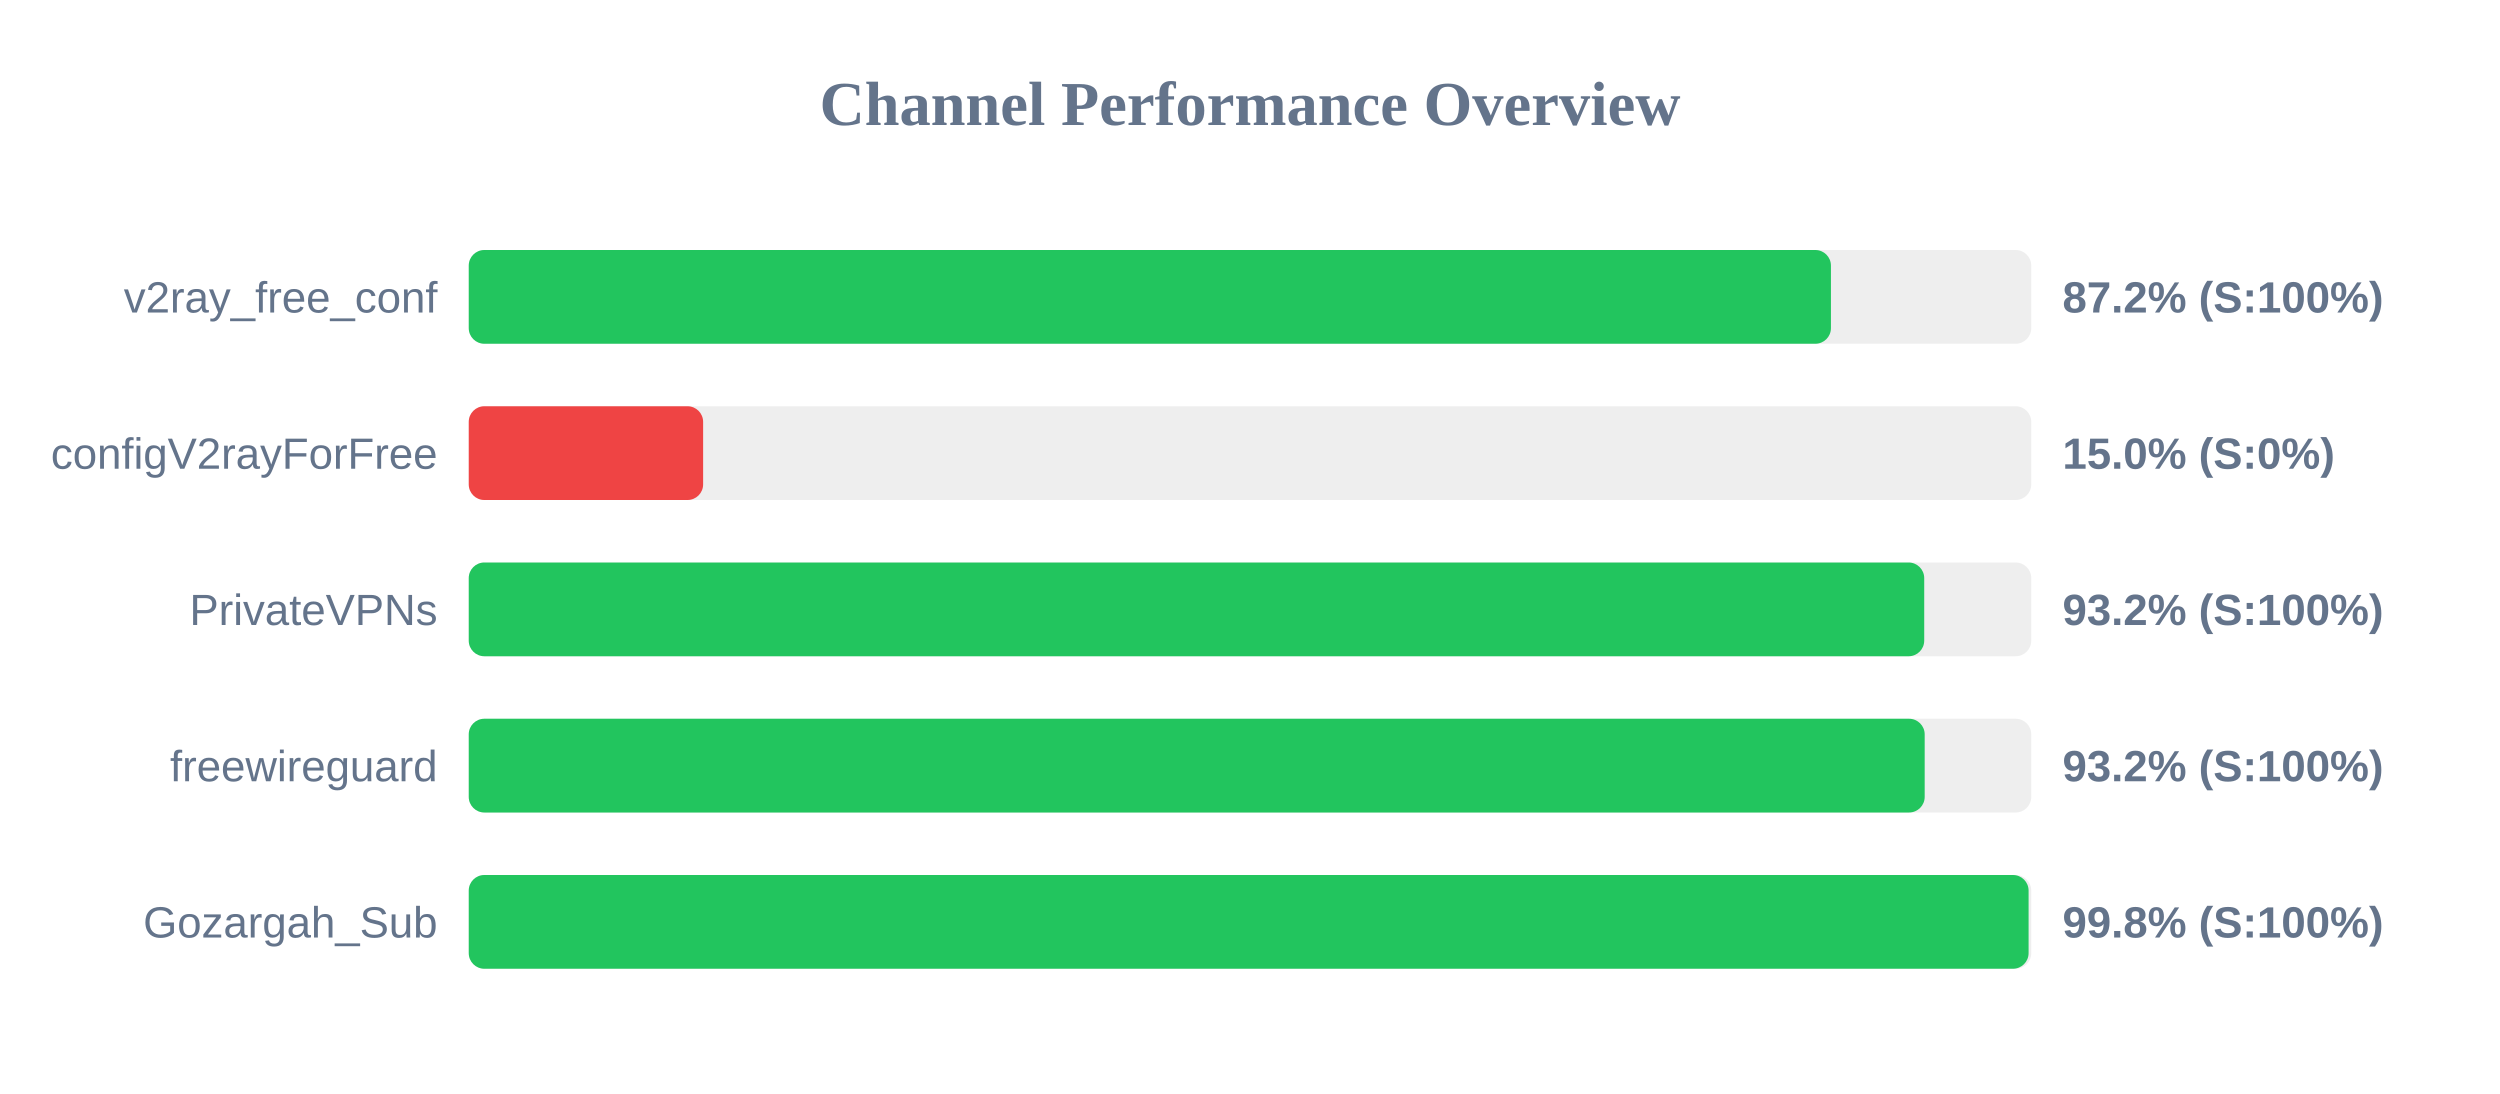
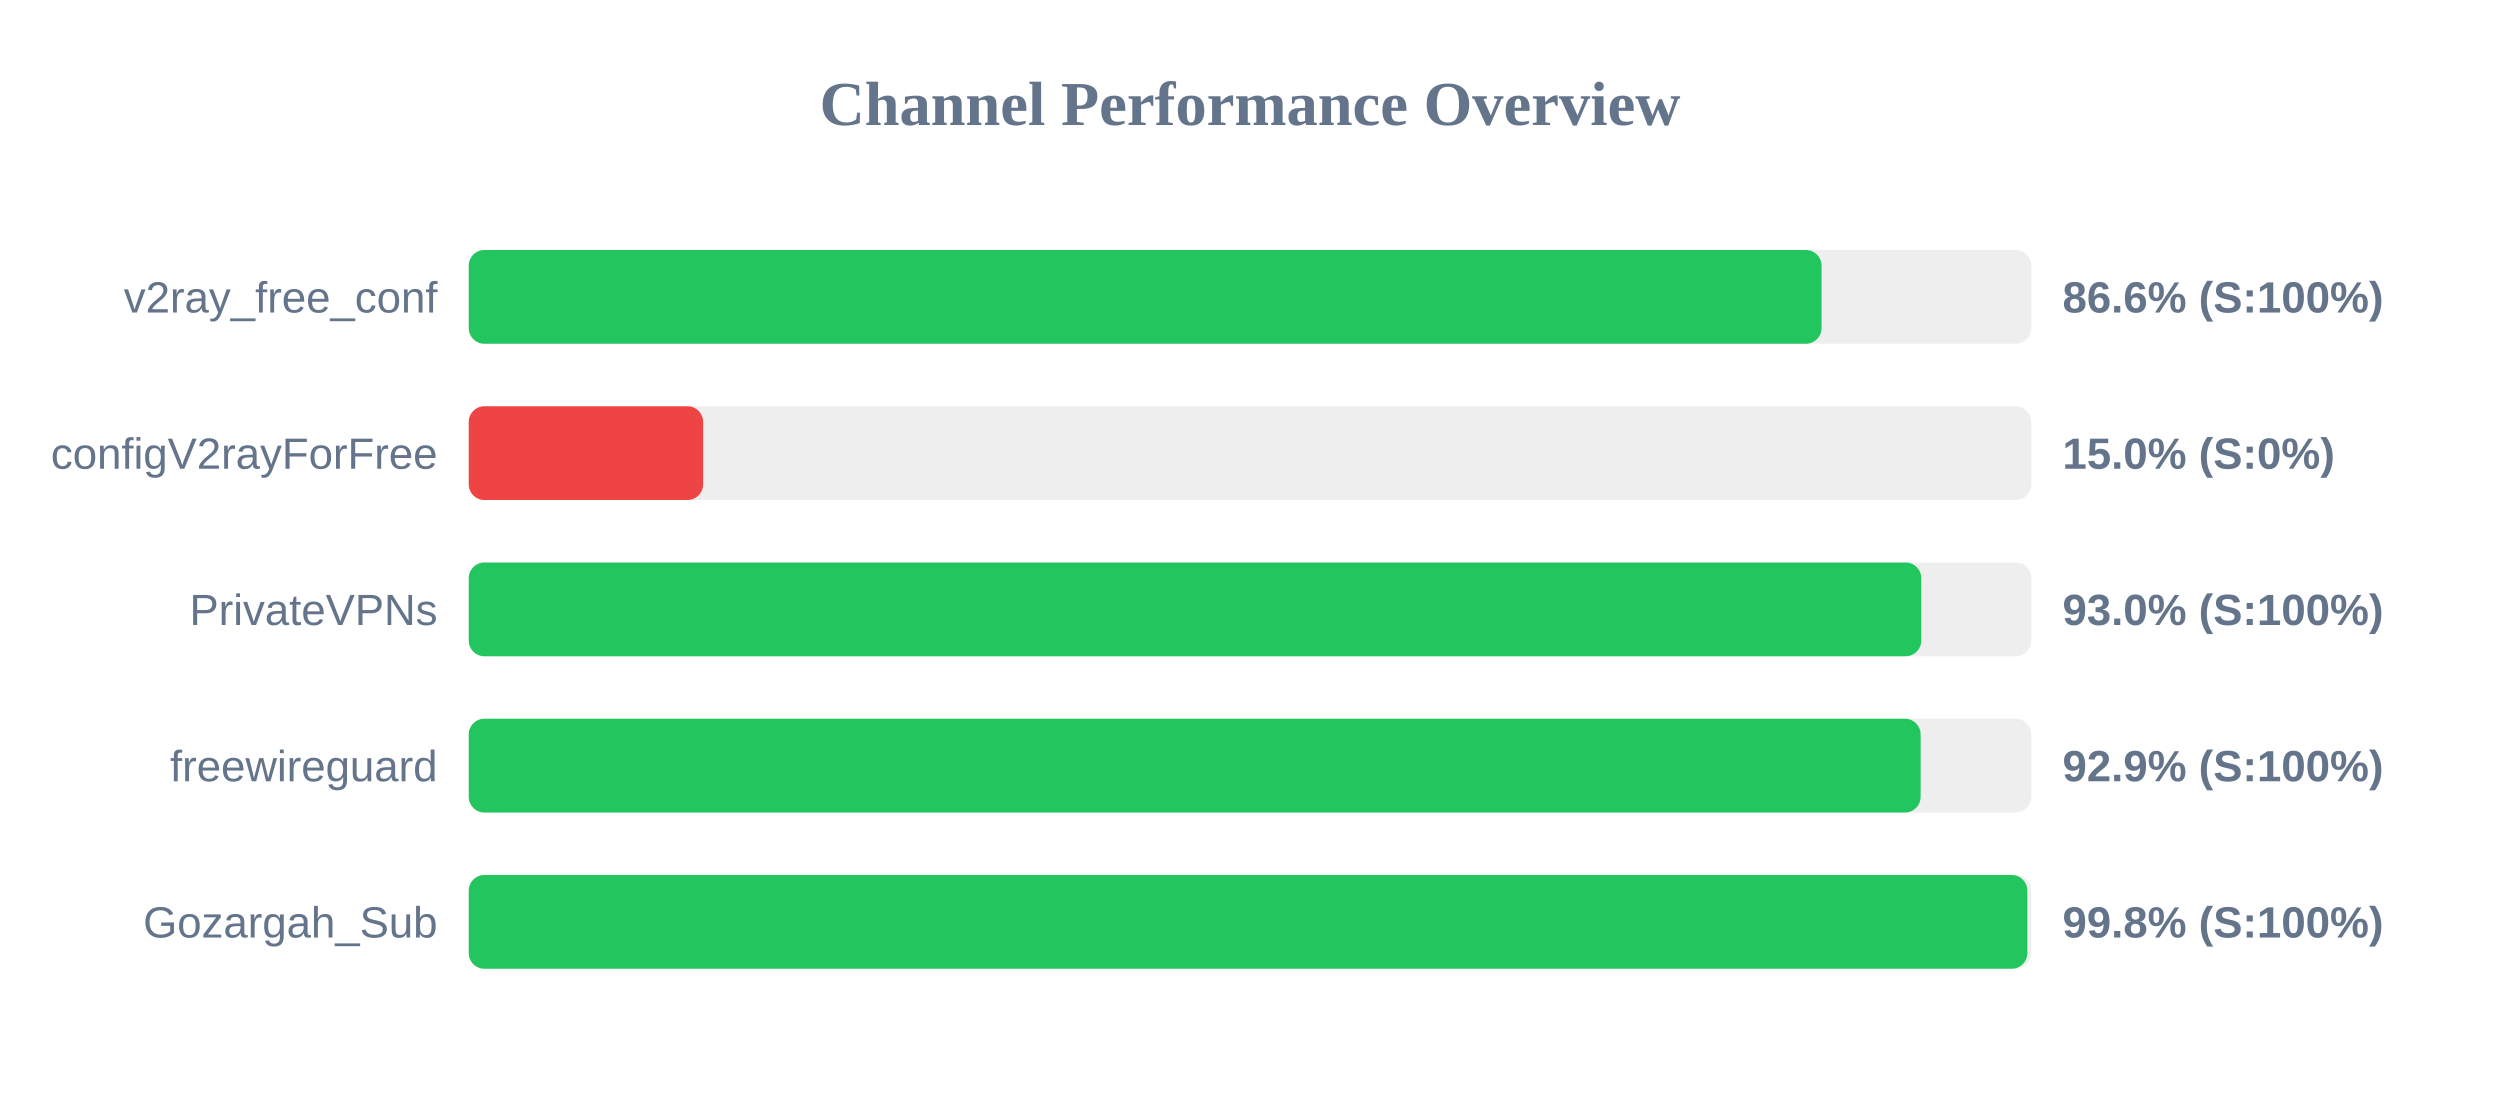
<svg xmlns="http://www.w3.org/2000/svg" width="800" height="350" version="1.1">
  <style>
        .row { font: 14px Arial; fill: #64748b; }
        .score { font: bold 14px Arial; fill: #64748b; }
    </style>
  <text x="400" y="40" text-anchor="middle" font-size="20px" font-weight="bold" fill="#64748b">Channel Performance Overview</text>
  <rect x="150" y="80" width="500" height="30" fill="#eee" rx="5" />
-   <rect x="150" y="80" width="435.9" height="30" fill="#22c55e" rx="5" />
+   <rect x="150" y="80" width="432.9" height="30" fill="#22c55e" rx="5" />
  <text x="140" y="100" text-anchor="end" class="row">v2ray_free_conf</text>
-   <text x="660" y="100" text-anchor="start" class="score">87.2% (S:100%)</text>
+   <text x="660" y="100" text-anchor="start" class="score">86.6% (S:100%)</text>
  <rect x="150" y="130" width="500" height="30" fill="#eee" rx="5" />
  <rect x="150" y="130" width="75.0" height="30" fill="#ef4444" rx="5" />
  <text x="140" y="150" text-anchor="end" class="row">configV2rayForFree</text>
  <text x="660" y="150" text-anchor="start" class="score">15.0% (S:0%)</text>
  <rect x="150" y="180" width="500" height="30" fill="#eee" rx="5" />
-   <rect x="150" y="180" width="465.75" height="30" fill="#22c55e" rx="5" />
+   <rect x="150" y="180" width="464.8" height="30" fill="#22c55e" rx="5" />
  <text x="140" y="200" text-anchor="end" class="row">PrivateVPNs</text>
-   <text x="660" y="200" text-anchor="start" class="score">93.2% (S:100%)</text>
+   <text x="660" y="200" text-anchor="start" class="score">93.0% (S:100%)</text>
  <rect x="150" y="230" width="500" height="30" fill="#eee" rx="5" />
-   <rect x="150" y="230" width="465.9" height="30" fill="#22c55e" rx="5" />
+   <rect x="150" y="230" width="464.6" height="30" fill="#22c55e" rx="5" />
  <text x="140" y="250" text-anchor="end" class="row">freewireguard</text>
-   <text x="660" y="250" text-anchor="start" class="score">93.2% (S:100%)</text>
+   <text x="660" y="250" text-anchor="start" class="score">92.9% (S:100%)</text>
  <rect x="150" y="280" width="500" height="30" fill="#eee" rx="5" />
-   <rect x="150" y="280" width="499.15" height="30" fill="#22c55e" rx="5" />
+   <rect x="150" y="280" width="498.75" height="30" fill="#22c55e" rx="5" />
  <text x="140" y="300" text-anchor="end" class="row">Gozargah_Sub</text>
  <text x="660" y="300" text-anchor="start" class="score">99.8% (S:100%)</text>
</svg>
